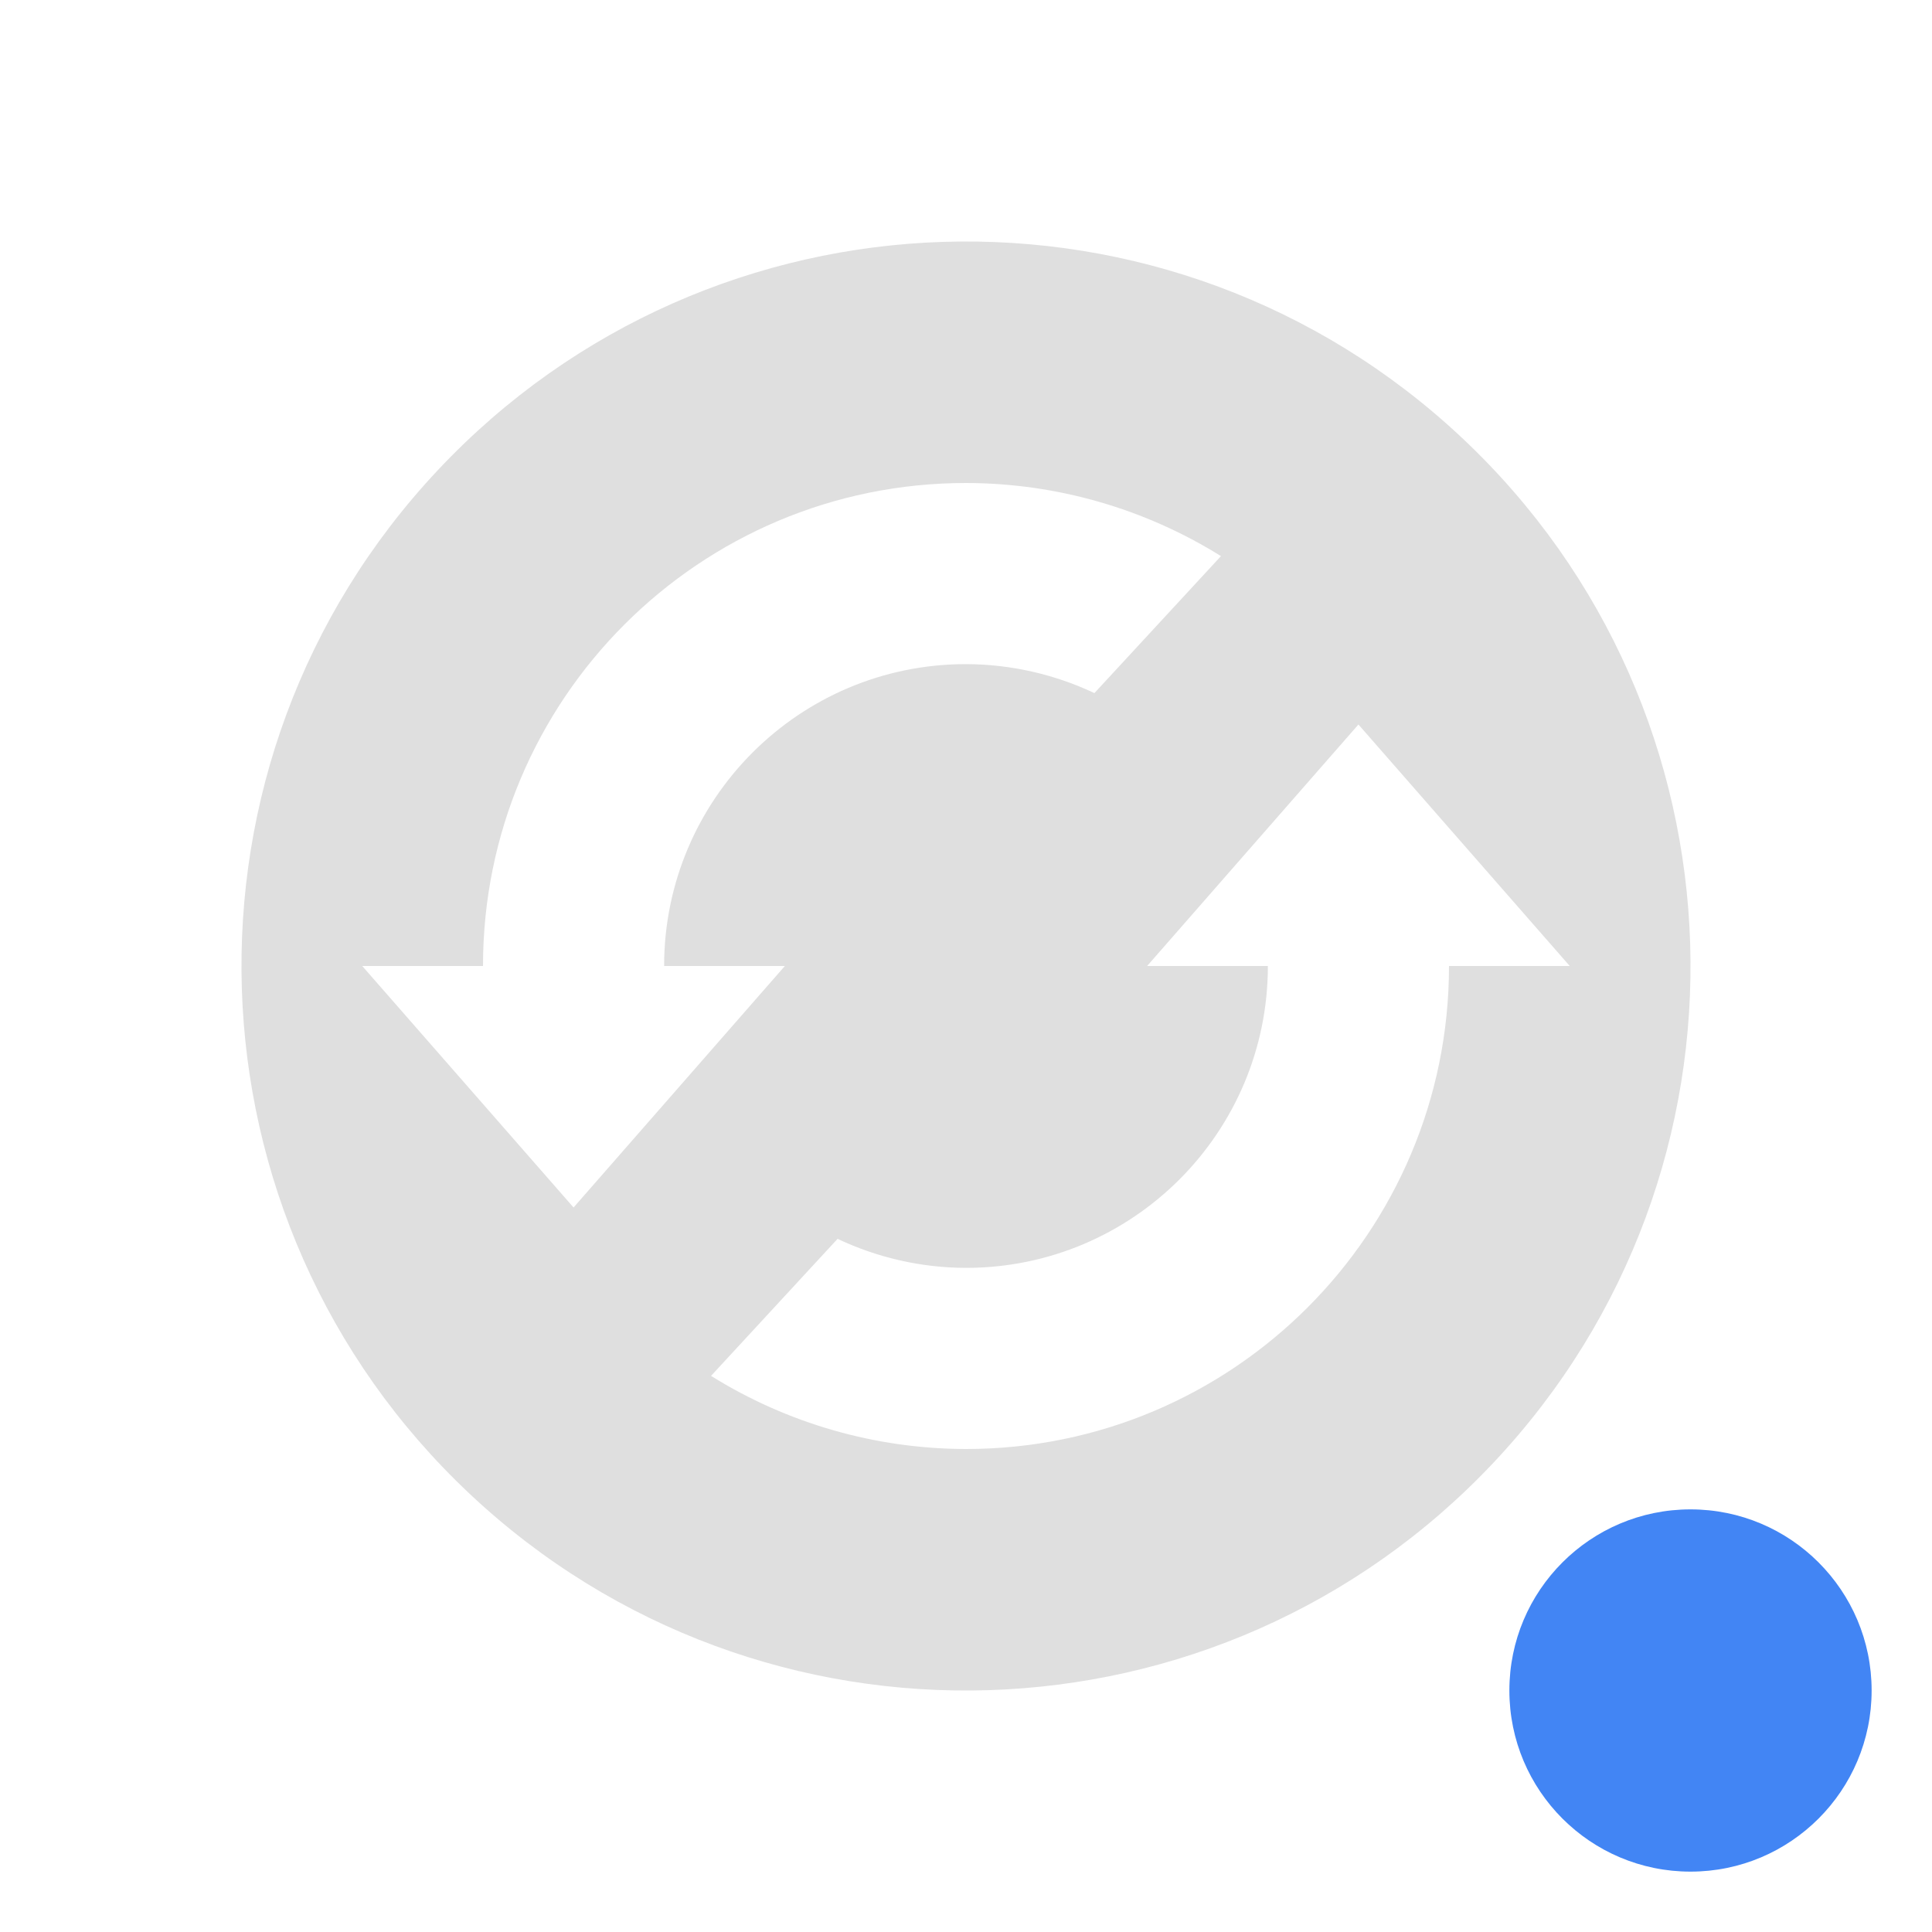
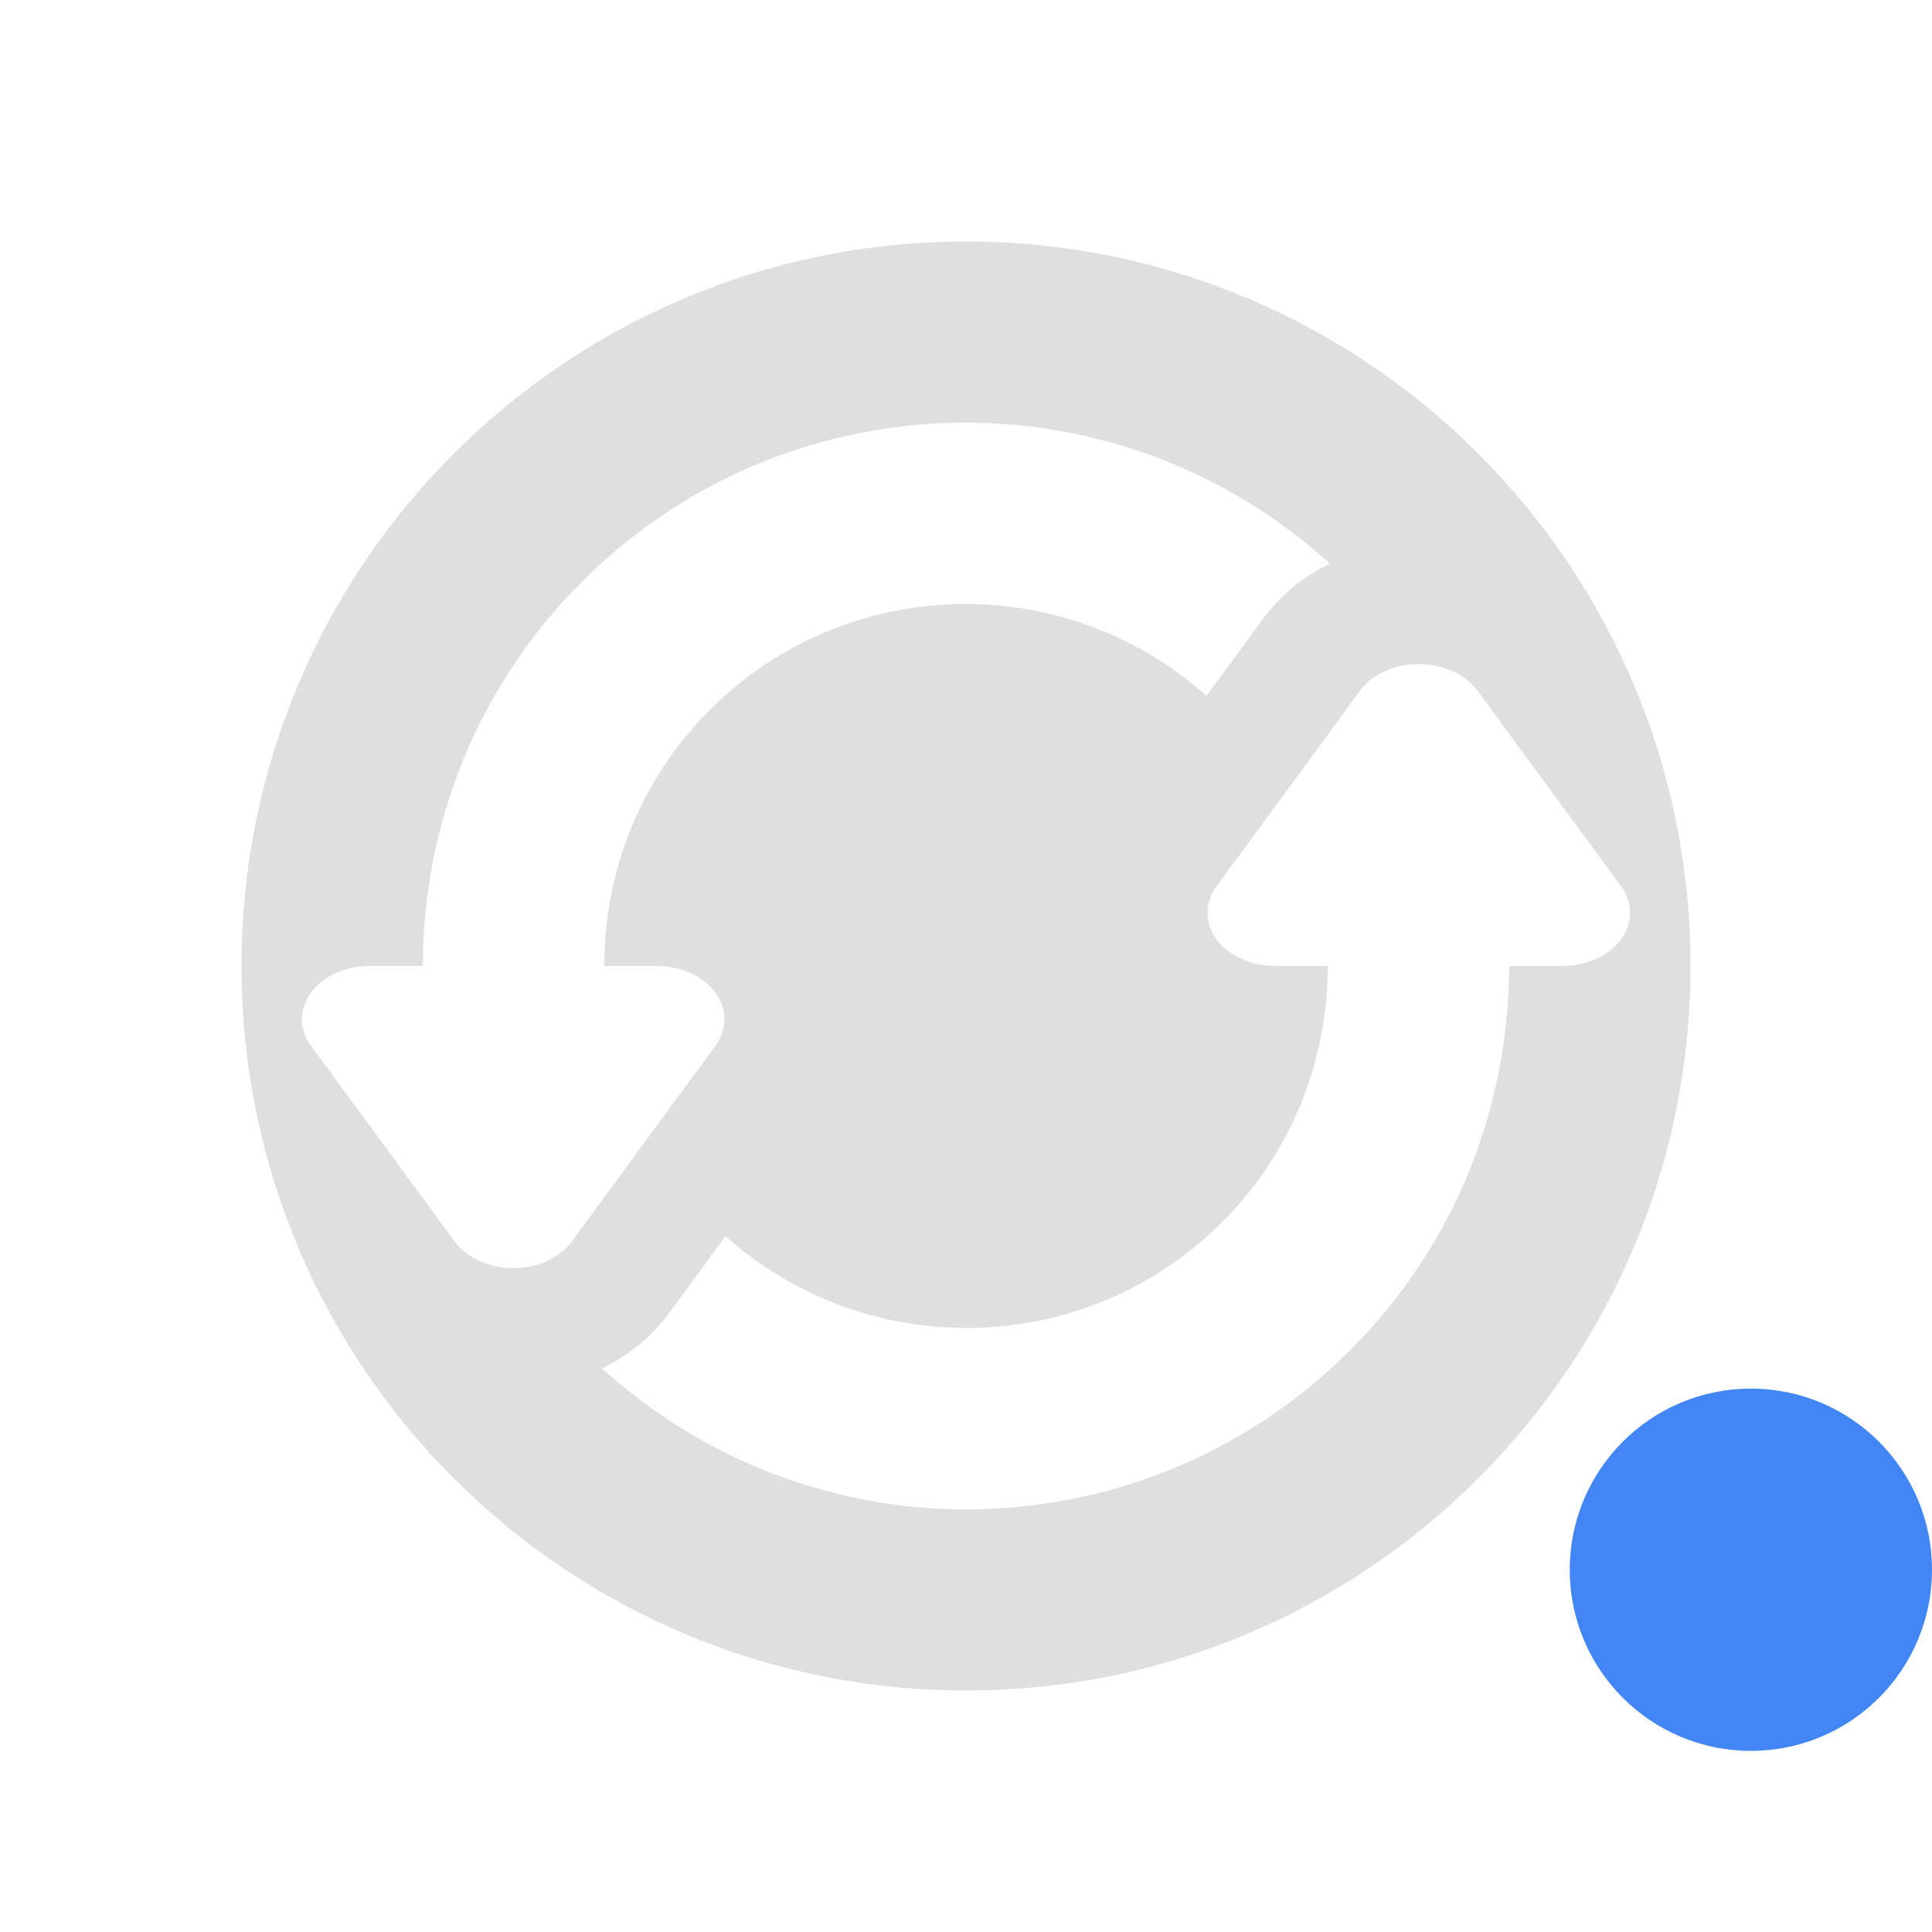
- <svg xmlns="http://www.w3.org/2000/svg" width="32" height="32" version="1.1">
-   <g id="22-22-update-none" transform="translate(142.53,-1050.67)">
-     <rect style="opacity:0.001" width="22" height="22" x="-46.53" y="1028.67" />
-     <path style="fill:#dfdfdf" d="m -35.529,1031.674 c -4.418,0 -8,3.582 -8,8 0,4.418 3.582,8 8,8 4.418,0 8,-3.582 8,-8 0,-4.418 -3.582,-8 -8,-8 z m 3.385,4.582 c 0.083,0 0.165,0.032 0.228,0.096 l 0.955,0.955 c 0.128,0.127 0.128,0.332 0,0.459 l -4.185,4.185 -1.012,1.012 -0.057,0.057 c -0.095,0.095 -0.25,0.095 -0.345,0 l -0.057,-0.057 -0.955,-0.955 -2.885,-2.885 c -0.096,-0.095 -0.096,-0.25 0,-0.345 l 1.068,-1.069 c 0.096,-0.096 0.25,-0.096 0.346,0 l 2.657,2.656 4.011,-4.013 c 0.064,-0.064 0.148,-0.096 0.231,-0.096 z" />
+ <svg xmlns="http://www.w3.org/2000/svg" id="svg54" width="32" height="32" version="1.1">
+   <g id="22-22-update-low" transform="translate(32,-22)">
+     <rect id="rect947" style="opacity:0.001;fill:#000000" width="22" height="22" x="0" y="32" />
+     <path id="path931" style="fill:#dfdfdf" d="m 11,35 c -4.418,0 -8,3.582 -8,8 0,4.418 3.582,8 8,8 4.418,0 8,-3.582 8,-8 0,-4.418 -3.582,-8 -8,-8 z m 0,2 c 1.496,0 2.989,0.56 4.148,1.672 -0.371,0.144 -0.714,0.378 -0.977,0.75 l -0.461,0.654 C 12.142,38.622 9.697,38.646 8.172,40.172 7.391,40.953 7.004,41.976 7.004,43 h 0.297 A 0.699,0.575 1.1588047e-6 0 1 7.906,43.861 l -0.65,0.926 -0.652,0.926 a 0.699,0.575 1.1588047e-6 0 1 -1.209,0 L 4.744,44.787 4.094,43.861 A 0.699,0.575 1.1588047e-6 0 1 4.492,43.025 0.699,0.575 1.1588047e-6 0 1 4.697,43 H 5.002 C 5.002,41.465 5.586,39.929 6.758,38.758 7.929,37.586 9.464,37 11,37 Z m 4.963,3.002 a 0.699,0.575 1.1588047e-6 0 1 0.643,0.285 l 0.65,0.926 0.65,0.926 A 0.699,0.575 1.1588047e-6 0 1 17.508,42.975 0.699,0.575 1.1588047e-6 0 1 17.303,43 h -0.305 c -7.1e-5,1.535 -0.584,3.071 -1.756,4.242 C 14.071,48.414 12.536,49 11,49 9.505,49 8.013,48.441 6.854,47.33 c 0.364,-0.141 0.708,-0.373 0.975,-0.75 v -0.002 l 0.461,-0.654 c 1.569,1.454 4.013,1.43 5.539,-0.096 C 14.609,45.047 14.996,44.024 14.996,43 H 14.699 A 0.699,0.575 1.1588047e-6 0 1 14.094,42.139 l 0.65,-0.926 0.652,-0.926 a 0.699,0.575 1.1588047e-6 0 1 0.566,-0.285 z" />
+     <circle id="circle933" style="fill:#4285f4" class="ColorScheme-Highlight" cx="20" cy="50" r="2" />
  </g>
-   <g id="22-22-update-low" transform="translate(0,-22)">
-     <rect style="opacity:0.001" width="22" height="22" x="0" y="0" />
-     <path style="fill:#dfdfdf" d="M 10.751,3.003 C 8.705,3.067 6.682,3.913 5.169,5.523 2.144,8.743 2.302,13.806 5.522,16.831 8.743,19.857 13.806,19.698 16.831,16.478 19.856,13.258 19.698,8.195 16.478,5.169 14.868,3.657 12.797,2.939 10.751,3.003 Z m 0.25,2.996 c 0.858,0.002 1.7,0.225 2.447,0.646 l -1.359,1.561 c -0.347,-0.136 -0.716,-0.206 -1.088,-0.207 -1.657,0 -3,1.343 -3,3 h 1.5 l -1.25,1.5 -1.25,1.5 -1.25,-1.5 -1.25,-1.5 h 1.5 c 0,-2.761 2.239,-5 5,-5 z m 4,2 1.25,1.5 1.25,1.5 h -1.5 c 0,2.761 -2.239,5 -5,5 -0.867,-0.003 -1.718,-0.231 -2.471,-0.662 l 1.355,-1.555 c 0.355,0.143 0.733,0.216 1.115,0.217 1.657,0 3,-1.343 3,-3 h -1.5 l 1.25,-1.5 z" />
-     <circle style="fill:#4285f4" cx="19" cy="19" r="2" />
+   <g id="22-22-update-medium" transform="translate(32,-54)">
+     <rect id="rect965" style="opacity:0.001;fill:#000000" width="22" height="22" x="0" y="32" />
+     <path id="path967" style="fill:#dfdfdf" d="m 11,35 c -4.418,0 -8,3.582 -8,8 0,4.418 3.582,8 8,8 4.418,0 8,-3.582 8,-8 0,-4.418 -3.582,-8 -8,-8 z m 0,2 c 1.496,0 2.989,0.56 4.148,1.672 -0.371,0.144 -0.714,0.378 -0.977,0.75 l -0.461,0.654 C 12.142,38.622 9.697,38.646 8.172,40.172 7.391,40.953 7.004,41.976 7.004,43 h 0.297 A 0.699,0.575 1.1588047e-6 0 1 7.906,43.861 l -0.65,0.926 -0.652,0.926 a 0.699,0.575 1.1588047e-6 0 1 -1.209,0 L 4.744,44.787 4.094,43.861 A 0.699,0.575 1.1588047e-6 0 1 4.492,43.025 0.699,0.575 1.1588047e-6 0 1 4.697,43 H 5.002 C 5.002,41.465 5.586,39.929 6.758,38.758 7.929,37.586 9.464,37 11,37 Z m 4.963,3.002 a 0.699,0.575 1.1588047e-6 0 1 0.643,0.285 l 0.65,0.926 0.65,0.926 A 0.699,0.575 1.1588047e-6 0 1 17.508,42.975 0.699,0.575 1.1588047e-6 0 1 17.303,43 h -0.305 c -7.1e-5,1.535 -0.584,3.071 -1.756,4.242 C 14.071,48.414 12.536,49 11,49 9.505,49 8.013,48.441 6.854,47.33 c 0.364,-0.141 0.708,-0.373 0.975,-0.75 v -0.002 l 0.461,-0.654 c 1.569,1.454 4.013,1.43 5.539,-0.096 C 14.609,45.047 14.996,44.024 14.996,43 H 14.699 A 0.699,0.575 1.1588047e-6 0 1 14.094,42.139 l 0.65,-0.926 0.652,-0.926 a 0.699,0.575 1.1588047e-6 0 1 0.566,-0.285 z" />
+     <circle id="circle969" style="fill:#4285f4" class="ColorScheme-Highlight" cx="20" cy="50" r="2" />
  </g>
-   <g id="22-22-update-medium" transform="translate(32,-22)">
-     <rect style="opacity:0.001" width="22" height="22" x="0" y="0" />
-     <path style="fill:#dfdfdf" d="M 10.751,3.003 C 8.705,3.067 6.682,3.913 5.169,5.523 2.144,8.743 2.302,13.806 5.522,16.831 8.743,19.857 13.806,19.698 16.831,16.478 19.856,13.258 19.698,8.195 16.478,5.169 14.868,3.657 12.797,2.939 10.751,3.003 Z m 0.25,2.996 c 0.858,0.002 1.7,0.225 2.447,0.646 l -1.359,1.561 c -0.347,-0.136 -0.716,-0.206 -1.088,-0.207 -1.657,0 -3,1.343 -3,3 h 1.5 l -1.25,1.5 -1.25,1.5 -1.25,-1.5 -1.25,-1.5 h 1.5 c 0,-2.761 2.239,-5 5,-5 z m 4,2 1.25,1.5 1.25,1.5 h -1.5 c 0,2.761 -2.239,5 -5,5 -0.867,-0.003 -1.718,-0.231 -2.471,-0.662 l 1.355,-1.555 c 0.355,0.143 0.733,0.216 1.115,0.217 1.657,0 3,-1.343 3,-3 h -1.5 l 1.25,-1.5 z" />
-     <circle style="fill:#4285f4" cx="19" cy="19" r="2" />
+   <g id="22-22-update-high" transform="translate(32,-86)">
+     <rect id="rect973" style="opacity:0.001;fill:#000000" width="22" height="22" x="0" y="32" />
+     <path id="path975" style="fill:#dfdfdf" d="m 11,35 c -4.418,0 -8,3.582 -8,8 0,4.418 3.582,8 8,8 4.418,0 8,-3.582 8,-8 0,-4.418 -3.582,-8 -8,-8 z m 0,2 c 1.496,0 2.989,0.56 4.148,1.672 -0.371,0.144 -0.714,0.378 -0.977,0.75 l -0.461,0.654 C 12.142,38.622 9.697,38.646 8.172,40.172 7.391,40.953 7.004,41.976 7.004,43 h 0.297 A 0.699,0.575 1.1588047e-6 0 1 7.906,43.861 l -0.65,0.926 -0.652,0.926 a 0.699,0.575 1.1588047e-6 0 1 -1.209,0 L 4.744,44.787 4.094,43.861 A 0.699,0.575 1.1588047e-6 0 1 4.492,43.025 0.699,0.575 1.1588047e-6 0 1 4.697,43 H 5.002 C 5.002,41.465 5.586,39.929 6.758,38.758 7.929,37.586 9.464,37 11,37 Z m 4.963,3.002 a 0.699,0.575 1.1588047e-6 0 1 0.643,0.285 l 0.65,0.926 0.65,0.926 A 0.699,0.575 1.1588047e-6 0 1 17.508,42.975 0.699,0.575 1.1588047e-6 0 1 17.303,43 h -0.305 c -7.1e-5,1.535 -0.584,3.071 -1.756,4.242 C 14.071,48.414 12.536,49 11,49 9.505,49 8.013,48.441 6.854,47.33 c 0.364,-0.141 0.708,-0.373 0.975,-0.75 v -0.002 l 0.461,-0.654 c 1.569,1.454 4.013,1.43 5.539,-0.096 C 14.609,45.047 14.996,44.024 14.996,43 H 14.699 A 0.699,0.575 1.1588047e-6 0 1 14.094,42.139 l 0.65,-0.926 0.652,-0.926 a 0.699,0.575 1.1588047e-6 0 1 0.566,-0.285 z" />
+     <circle id="circle977" style="fill:#4285f4" class="ColorScheme-Highlight" cx="20" cy="50" r="2" />
  </g>
-   <g id="22-22-update-high" transform="translate(64,-22)">
-     <rect style="opacity:0.001" width="22" height="22" x="0" y="0" />
-     <path style="fill:#dfdfdf" d="M 10.751,3.003 C 8.705,3.067 6.682,3.913 5.169,5.523 2.144,8.743 2.302,13.806 5.522,16.831 8.743,19.857 13.806,19.698 16.831,16.478 19.856,13.258 19.698,8.195 16.478,5.169 14.868,3.657 12.797,2.939 10.751,3.003 Z m 0.25,2.996 c 0.858,0.002 1.7,0.225 2.447,0.646 l -1.359,1.561 c -0.347,-0.136 -0.716,-0.206 -1.088,-0.207 -1.657,0 -3,1.343 -3,3 h 1.5 l -1.25,1.5 -1.25,1.5 -1.25,-1.5 -1.25,-1.5 h 1.5 c 0,-2.761 2.239,-5 5,-5 z m 4,2 1.25,1.5 1.25,1.5 h -1.5 c 0,2.761 -2.239,5 -5,5 -0.867,-0.003 -1.718,-0.231 -2.471,-0.662 l 1.355,-1.555 c 0.355,0.143 0.733,0.216 1.115,0.217 1.657,0 3,-1.343 3,-3 h -1.5 l 1.25,-1.5 z" />
-     <circle style="fill:#4285f4" cx="19" cy="19" r="2" />
+   <g id="22-22-update-none" transform="translate(32,-118)">
+     <rect id="rect981" style="opacity:0.001;fill:#000000" width="22" height="22" x="0" y="32" />
+     <path id="path983" style="opacity:0.3;fill:#dfdfdf" d="m 11,35 c -4.418,0 -8,3.582 -8,8 0,4.418 3.582,8 8,8 4.418,0 8,-3.582 8,-8 0,-4.418 -3.582,-8 -8,-8 z m 0,2 c 1.496,0 2.989,0.56 4.148,1.672 -0.371,0.144 -0.714,0.378 -0.977,0.75 l -0.461,0.654 C 12.142,38.622 9.697,38.646 8.172,40.172 7.391,40.953 7.004,41.976 7.004,43 h 0.297 A 0.699,0.575 1.1588047e-6 0 1 7.906,43.861 l -0.65,0.926 -0.652,0.926 a 0.699,0.575 1.1588047e-6 0 1 -1.209,0 L 4.744,44.787 4.094,43.861 A 0.699,0.575 1.1588047e-6 0 1 4.492,43.025 0.699,0.575 1.1588047e-6 0 1 4.697,43 H 5.002 C 5.002,41.465 5.586,39.929 6.758,38.758 7.929,37.586 9.464,37 11,37 Z m 4.963,3.002 a 0.699,0.575 1.1588047e-6 0 1 0.643,0.285 l 0.65,0.926 0.65,0.926 A 0.699,0.575 1.1588047e-6 0 1 17.508,42.975 0.699,0.575 1.1588047e-6 0 1 17.303,43 h -0.305 c -7.1e-5,1.535 -0.584,3.071 -1.756,4.242 C 14.071,48.414 12.536,49 11,49 9.505,49 8.013,48.441 6.854,47.33 c 0.364,-0.141 0.708,-0.373 0.975,-0.75 v -0.002 l 0.461,-0.654 c 1.569,1.454 4.013,1.43 5.539,-0.096 C 14.609,45.047 14.996,44.024 14.996,43 H 14.699 A 0.699,0.575 1.1588047e-6 0 1 14.094,42.139 l 0.65,-0.926 0.652,-0.926 a 0.699,0.575 1.1588047e-6 0 1 0.566,-0.285 z" />
  </g>
  <g id="update-low">
-     <rect style="opacity:0.001" width="32" height="32" x="0" y="0" />
-     <path style="fill:#dfdfdf" d="M 15.627,4.006 C 12.557,4.102 9.523,5.37 7.254,7.785 2.716,12.615 2.953,20.208 7.783,24.746 12.613,29.284 20.208,29.047 24.746,24.217 29.284,19.387 29.047,11.792 24.217,7.254 21.802,4.985 18.696,3.91 15.627,4.006 Z M 16,8 c 1.493,0.002 2.956,0.421 4.223,1.211 L 18.127,11.48 C 17.462,11.166 16.736,11.002 16,11 c -2.761,0 -5,2.239 -5,5 h 2 L 9.5,20 6,16 h 2 c 0,-4.418 3.582,-8 8,-8 z m 6.5,4 3.5,4 h -2 c 0,4.418 -3.582,8 -8,8 -1.493,-0.002 -2.956,-0.421 -4.223,-1.211 l 2.096,-2.27 C 14.538,20.834 15.264,20.998 16,21 c 2.761,0 5,-2.239 5,-5 h -2 z" />
-     <circle style="fill:#4285f4" cx="28" cy="28" r="3" />
+     <rect id="rect901" style="opacity:0.001;fill:#000000" width="32" height="32" x="0" y="0" />
+     <path id="path921" style="fill:#dfdfdf;stroke-width:1.5" d="M 16 4 C 9.373 4 4 9.373 4 16 C 4 22.627 9.373 28 16 28 C 22.627 28 28 22.627 28 16 C 28 9.373 22.627 4 16 4 z M 16 7 C 18.163 7 20.319 7.786 22.029 9.336 C 21.62 9.535 21.233 9.823 20.916 10.254 L 20.914 10.256 L 19.984 11.525 C 17.628 9.425 14.018 9.497 11.758 11.758 C 10.586 12.929 10.008 14.464 10.008 16 L 10.879 16 A 1.122 0.882 0 0 1 11.85 17.322 L 10.66 18.941 L 9.473 20.561 A 1.122 0.882 0 0 1 7.529 20.561 L 6.34 18.941 L 5.15 17.322 A 1.122 0.882 0 0 1 6.121 16 L 7.004 16 C 7.004 13.696 7.879 11.394 9.637 9.637 C 11.394 7.879 13.697 7 16 7 z M 23.439 11 A 1.122 0.882 0 0 1 24.471 11.439 L 25.66 13.059 L 26.85 14.678 A 1.122 0.882 0 0 1 25.879 16 L 24.996 16 C 24.996 18.304 24.121 20.606 22.363 22.363 C 20.606 24.121 18.303 25 16 25 C 13.837 25 11.681 24.214 9.971 22.664 C 10.38 22.465 10.767 22.177 11.084 21.746 L 11.086 21.744 L 12.016 20.475 C 14.372 22.575 17.982 22.503 20.242 20.242 C 21.414 19.071 21.992 17.536 21.992 16 L 21.121 16 A 1.122 0.882 0 0 1 20.15 14.678 L 21.34 13.059 L 22.527 11.439 A 1.122 0.882 0 0 1 23.439 11 z" />
+     <circle id="circle905" style="fill:#4285f4;stroke-width:1.5" class="ColorScheme-Highlight" cx="29" cy="26" r="3" />
  </g>
-   <g id="update-none" transform="translate(96,1.7166138e-5)">
-     <rect style="opacity:0.001" width="32" height="32" x="0" y="0" />
-     <path style="fill:#dfdfdf" d="M 16,4 C 9.373,4 4,9.373 4,16 4,22.627 9.373,28 16,28 22.627,28 28,22.627 28,16 28,9.373 22.627,4 16,4 Z M 21.078,10.873 c 0.124,0 0.247,0.048 0.342,0.144 l 1.433,1.433 c 0.192,0.191 0.192,0.498 0,0.688 l -6.277,6.278 -1.518,1.518 -0.086,0.086 c -0.142,0.143 -0.375,0.143 -0.518,0 l -0.085,-0.086 -1.433,-1.433 -4.327,-4.327 c -0.143,-0.142 -0.143,-0.375 0,-0.517 L 10.211,13.053 c 0.143,-0.144 0.375,-0.144 0.519,0 l 3.985,3.984 6.016,-6.02 c 0.096,-0.096 0.222,-0.144 0.346,-0.144 z" />
+   <g id="update-medium" transform="translate(0,-32)">
+     <rect id="rect1002" style="opacity:0.001;fill:#000000" width="32" height="32" x="0" y="0" />
+     <path id="path1004" style="fill:#dfdfdf;stroke-width:1.5" d="M 16,4 C 9.373,4 4,9.373 4,16 4,22.627 9.373,28 16,28 22.627,28 28,22.627 28,16 28,9.373 22.627,4 16,4 Z m 0,3 c 2.163,0 4.319,0.786 6.029,2.336 -0.409,0.199 -0.797,0.487 -1.113,0.918 l -0.002,0.002 -0.93,1.27 c -2.356,-2.101 -5.966,-2.028 -8.227,0.232 -1.172,1.172 -1.75,2.707 -1.75,4.242 h 0.871 a 1.122,0.882 0 0 1 0.971,1.322 l -1.189,1.619 -1.187,1.619 a 1.122,0.882 0 0 1 -1.943,0 L 6.34,18.941 5.15,17.322 A 1.122,0.882 0 0 1 6.121,16 H 7.004 C 7.004,13.696 7.879,11.394 9.637,9.637 11.394,7.879 13.697,7 16,7 Z m 7.439,4 a 1.122,0.882 0 0 1 1.031,0.439 l 1.189,1.619 1.189,1.619 A 1.122,0.882 0 0 1 25.879,16 h -0.883 c 1.86e-4,2.304 -0.875,4.606 -2.633,6.363 C 20.606,24.121 18.303,25 16,25 13.837,25 11.681,24.214 9.971,22.664 10.38,22.465 10.767,22.177 11.084,21.746 l 0.002,-0.002 0.93,-1.27 c 2.356,2.101 5.966,2.028 8.227,-0.232 1.172,-1.172 1.75,-2.707 1.75,-4.242 h -0.871 a 1.122,0.882 0 0 1 -0.971,-1.322 l 1.189,-1.619 1.188,-1.619 A 1.122,0.882 0 0 1 23.439,11 Z" />
+     <circle id="circle1006" style="fill:#4285f4;stroke-width:1.5" class="ColorScheme-Highlight" cx="29" cy="26" r="3" />
  </g>
-   <g id="update-medium" transform="translate(32)">
-     <rect style="opacity:0.001" width="32" height="32" x="0" y="0" />
-     <path style="fill:#dfdfdf" d="M 15.627,4.006 C 12.557,4.102 9.523,5.37 7.254,7.785 2.716,12.615 2.953,20.208 7.783,24.746 12.613,29.284 20.208,29.047 24.746,24.217 29.284,19.387 29.047,11.792 24.217,7.254 21.802,4.985 18.696,3.91 15.627,4.006 Z M 16,8 c 1.493,0.002 2.956,0.421 4.223,1.211 L 18.127,11.48 C 17.462,11.166 16.736,11.002 16,11 c -2.761,0 -5,2.239 -5,5 h 2 L 9.5,20 6,16 h 2 c 0,-4.418 3.582,-8 8,-8 z m 6.5,4 3.5,4 h -2 c 0,4.418 -3.582,8 -8,8 -1.493,-0.002 -2.956,-0.421 -4.223,-1.211 l 2.096,-2.27 C 14.538,20.834 15.264,20.998 16,21 c 2.761,0 5,-2.239 5,-5 h -2 z" />
-     <circle style="fill:#4285f4" cx="28" cy="28" r="3" />
+   <g id="update-high" transform="translate(0,-64)">
+     <rect id="rect1010" style="opacity:0.001;fill:#000000" width="32" height="32" x="0" y="0" />
+     <path id="path1012" style="fill:#dfdfdf;stroke-width:1.5" d="M 16,4 C 9.373,4 4,9.373 4,16 4,22.627 9.373,28 16,28 22.627,28 28,22.627 28,16 28,9.373 22.627,4 16,4 Z m 0,3 c 2.163,0 4.319,0.786 6.029,2.336 -0.409,0.199 -0.797,0.487 -1.113,0.918 l -0.002,0.002 -0.93,1.27 c -2.356,-2.101 -5.966,-2.028 -8.227,0.232 -1.172,1.172 -1.75,2.707 -1.75,4.242 h 0.871 a 1.122,0.882 0 0 1 0.971,1.322 l -1.189,1.619 -1.187,1.619 a 1.122,0.882 0 0 1 -1.943,0 L 6.34,18.941 5.15,17.322 A 1.122,0.882 0 0 1 6.121,16 H 7.004 C 7.004,13.696 7.879,11.394 9.637,9.637 11.394,7.879 13.697,7 16,7 Z m 7.439,4 a 1.122,0.882 0 0 1 1.031,0.439 l 1.189,1.619 1.189,1.619 A 1.122,0.882 0 0 1 25.879,16 h -0.883 c 1.86e-4,2.304 -0.875,4.606 -2.633,6.363 C 20.606,24.121 18.303,25 16,25 13.837,25 11.681,24.214 9.971,22.664 10.38,22.465 10.767,22.177 11.084,21.746 l 0.002,-0.002 0.93,-1.27 c 2.356,2.101 5.966,2.028 8.227,-0.232 1.172,-1.172 1.75,-2.707 1.75,-4.242 h -0.871 a 1.122,0.882 0 0 1 -0.971,-1.322 l 1.189,-1.619 1.188,-1.619 A 1.122,0.882 0 0 1 23.439,11 Z" />
+     <circle id="circle1014" style="fill:#4285f4;stroke-width:1.5" class="ColorScheme-Highlight" cx="29" cy="26" r="3" />
  </g>
-   <g id="update-high" transform="translate(64)">
-     <rect style="opacity:0.001" width="32" height="32" x="0" y="0" />
-     <path style="fill:#dfdfdf" d="M 15.627,4.006 C 12.557,4.102 9.523,5.37 7.254,7.785 2.716,12.615 2.953,20.208 7.783,24.746 12.613,29.284 20.208,29.047 24.746,24.217 29.284,19.387 29.047,11.792 24.217,7.254 21.802,4.985 18.696,3.91 15.627,4.006 Z M 16,8 c 1.493,0.002 2.956,0.421 4.223,1.211 L 18.127,11.48 C 17.462,11.166 16.736,11.002 16,11 c -2.761,0 -5,2.239 -5,5 h 2 L 9.5,20 6,16 h 2 c 0,-4.418 3.582,-8 8,-8 z m 6.5,4 3.5,4 h -2 c 0,4.418 -3.582,8 -8,8 -1.493,-0.002 -2.956,-0.421 -4.223,-1.211 l 2.096,-2.27 C 14.538,20.834 15.264,20.998 16,21 c 2.761,0 5,-2.239 5,-5 h -2 z" />
-     <circle style="fill:#4285f4" cx="28" cy="28" r="3" />
+   <g id="update-none" transform="translate(0,-96)">
+     <rect id="rect1018" style="opacity:0.001;fill:#000000" width="32" height="32" x="0" y="0" />
+     <path id="path1020" style="fill:#dfdfdf;stroke-width:1.5;opacity:0.3" d="M 16,4 C 9.373,4 4,9.373 4,16 4,22.627 9.373,28 16,28 22.627,28 28,22.627 28,16 28,9.373 22.627,4 16,4 Z m 0,3 c 2.163,0 4.319,0.786 6.029,2.336 -0.409,0.199 -0.797,0.487 -1.113,0.918 l -0.002,0.002 -0.93,1.27 c -2.356,-2.101 -5.966,-2.028 -8.227,0.232 -1.172,1.172 -1.75,2.707 -1.75,4.242 h 0.871 a 1.122,0.882 0 0 1 0.971,1.322 l -1.189,1.619 -1.187,1.619 a 1.122,0.882 0 0 1 -1.943,0 L 6.34,18.941 5.15,17.322 A 1.122,0.882 0 0 1 6.121,16 H 7.004 C 7.004,13.696 7.879,11.394 9.637,9.637 11.394,7.879 13.697,7 16,7 Z m 7.439,4 a 1.122,0.882 0 0 1 1.031,0.439 l 1.189,1.619 1.189,1.619 A 1.122,0.882 0 0 1 25.879,16 h -0.883 c 1.86e-4,2.304 -0.875,4.606 -2.633,6.363 C 20.606,24.121 18.303,25 16,25 13.837,25 11.681,24.214 9.971,22.664 10.38,22.465 10.767,22.177 11.084,21.746 l 0.002,-0.002 0.93,-1.27 c 2.356,2.101 5.966,2.028 8.227,-0.232 1.172,-1.172 1.75,-2.707 1.75,-4.242 H 21.121 a 1.122,0.882 0 0 1 -0.971,-1.322 l 1.189,-1.619 1.188,-1.619 A 1.122,0.882 0 0 1 23.439,11 Z" />
  </g>
</svg>
